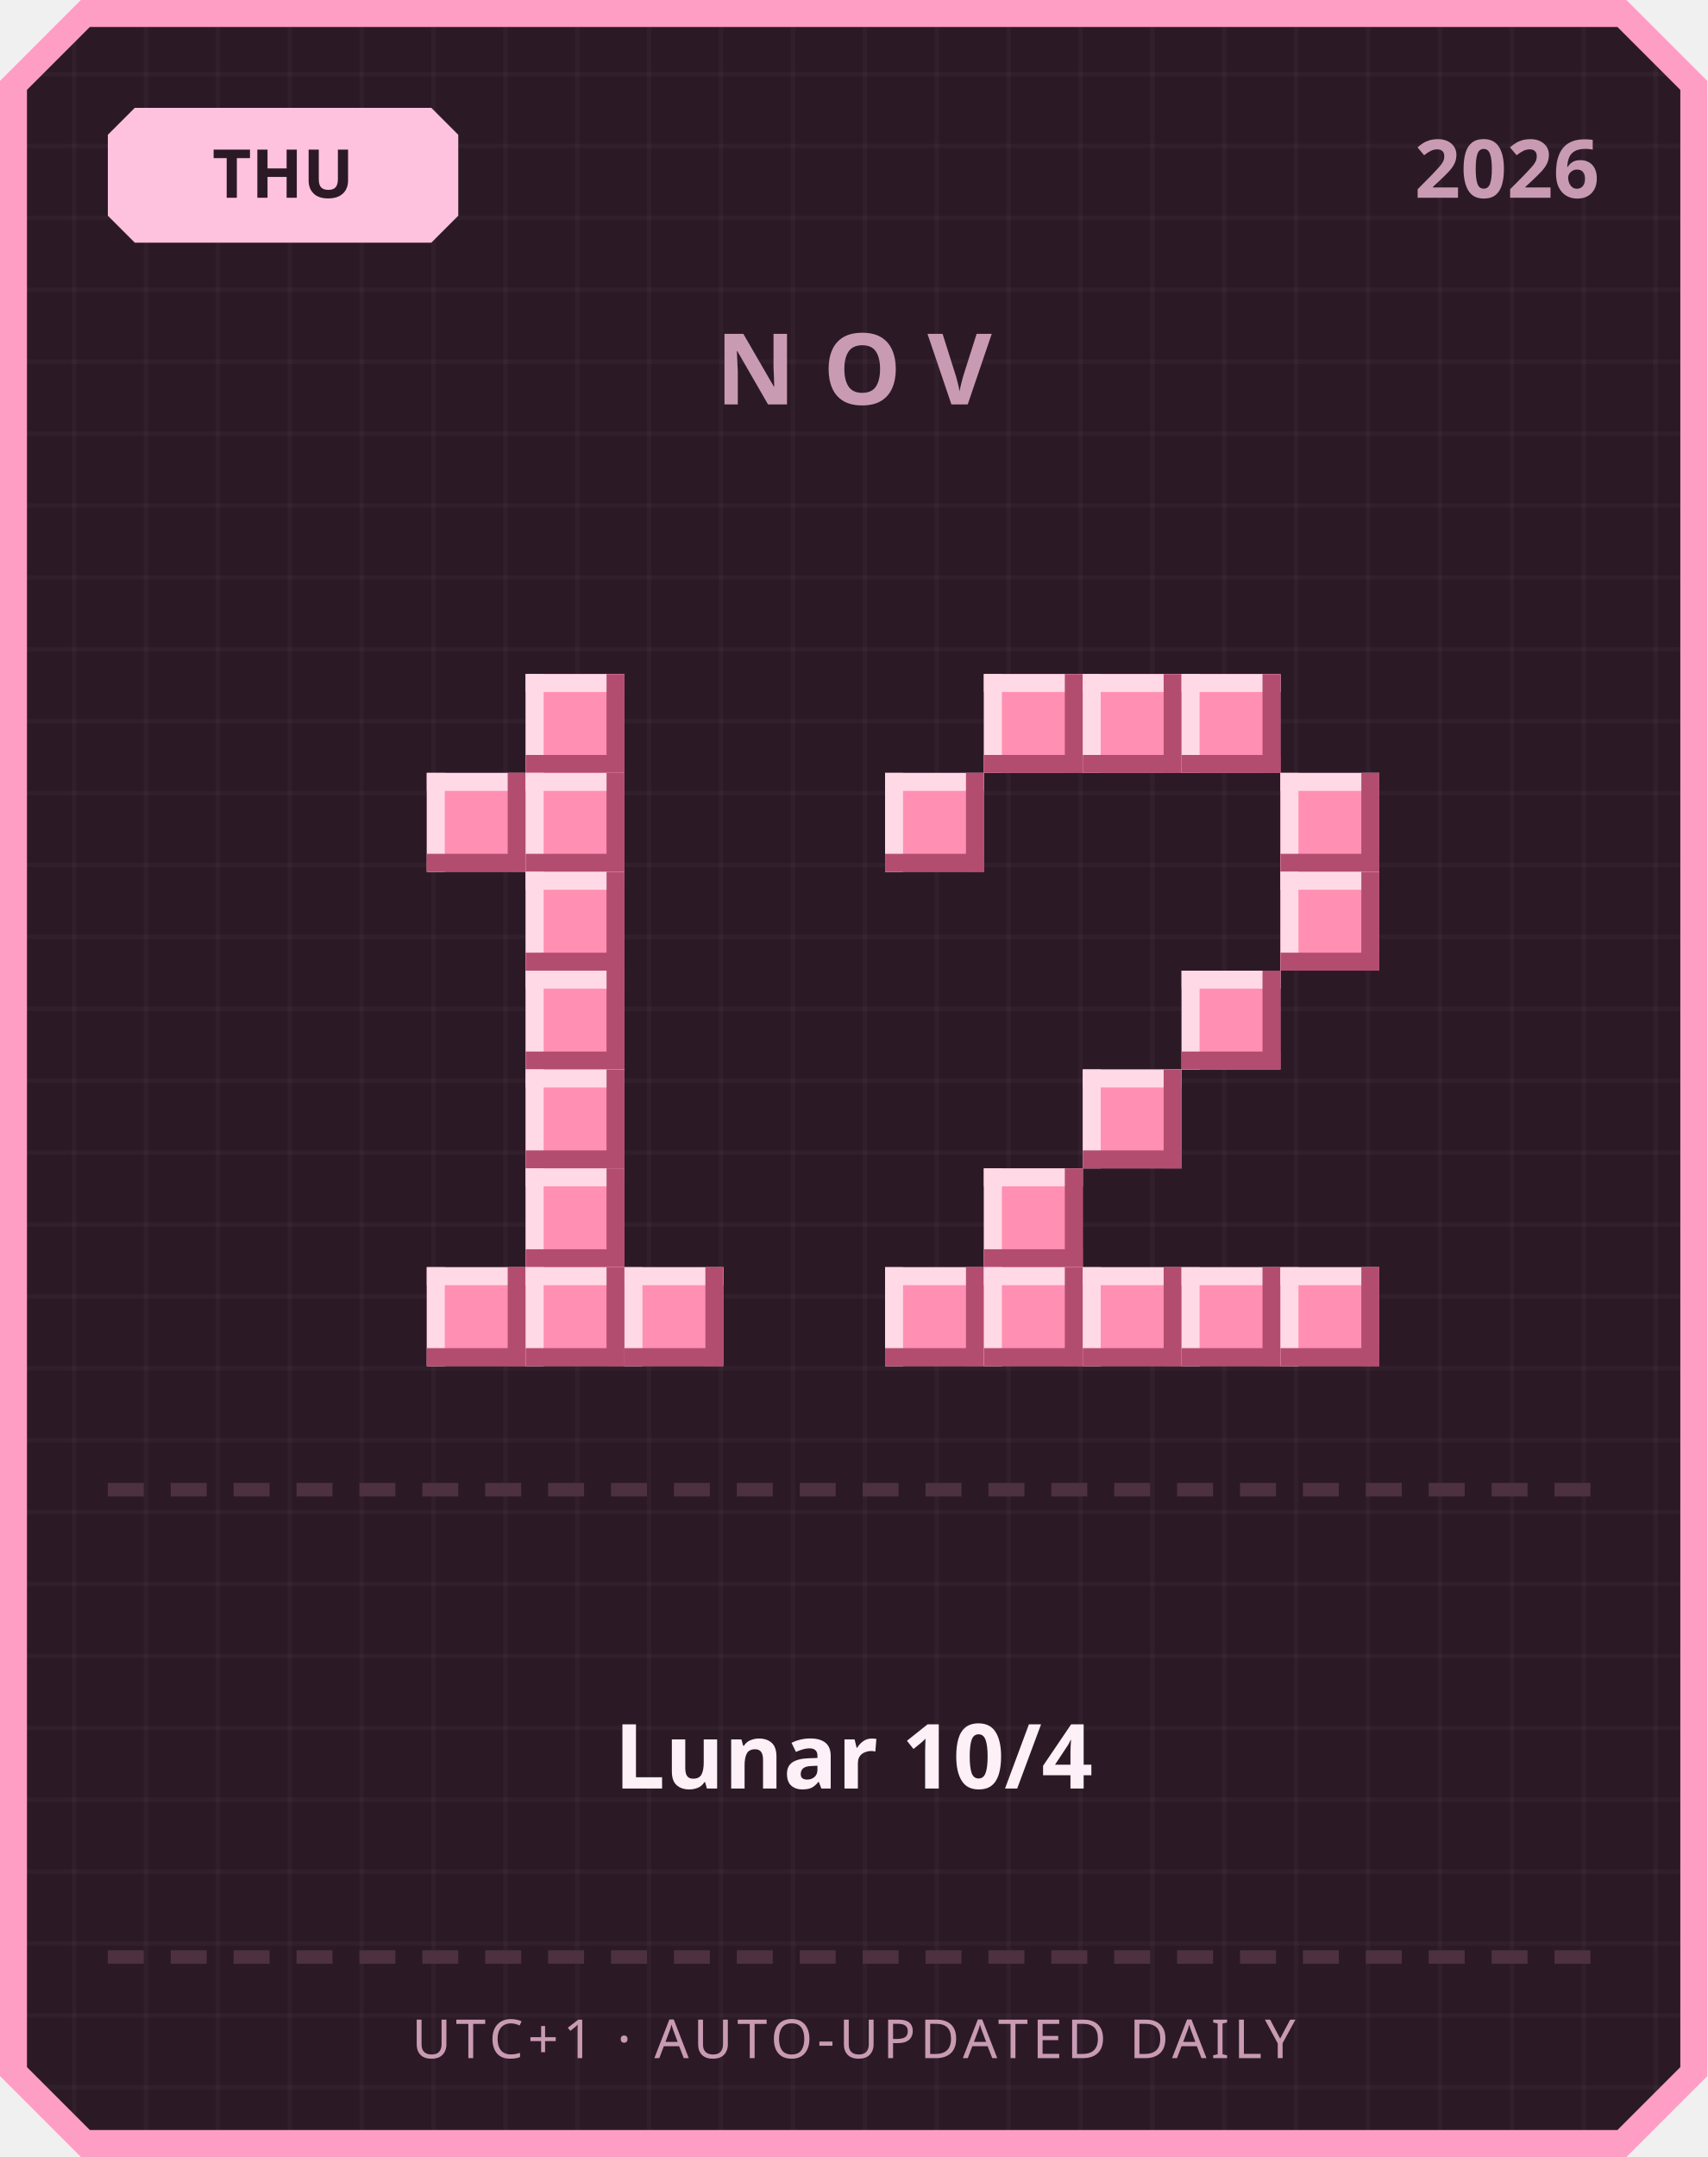
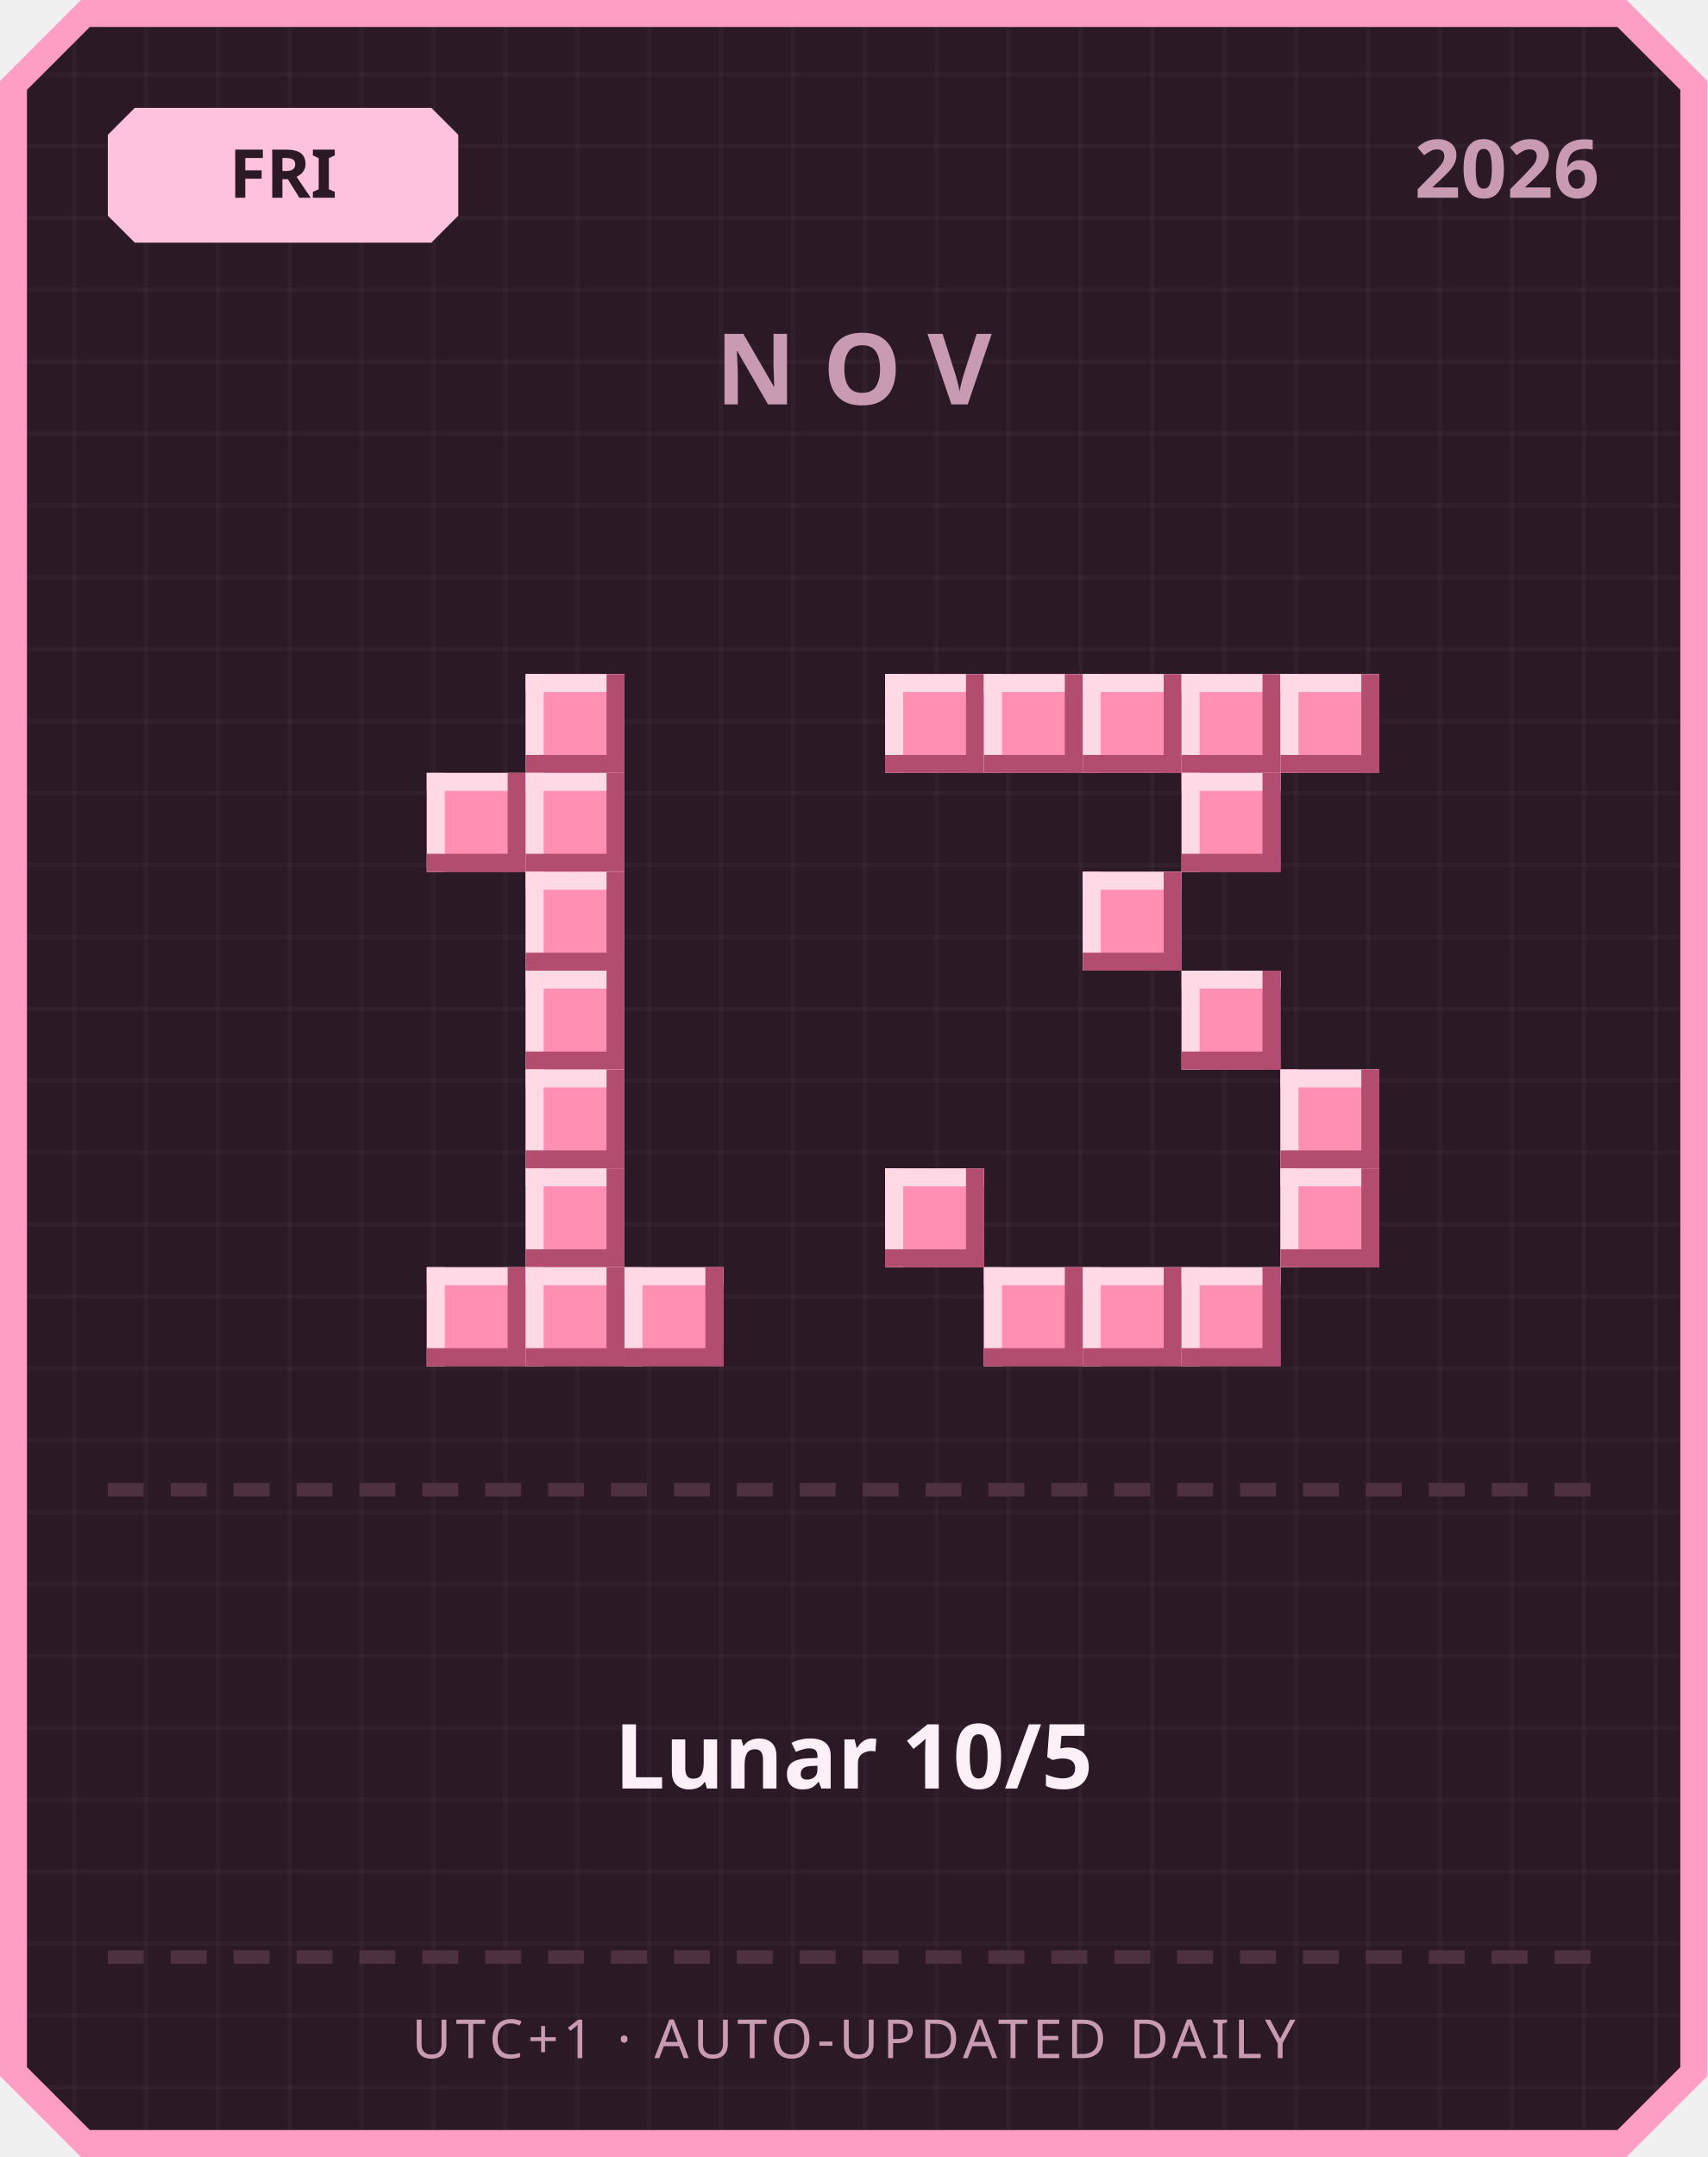
<svg xmlns="http://www.w3.org/2000/svg" width="380" height="480" viewBox="0 0 380 480">
  <defs>
    <pattern id="grid" width="16" height="16" patternUnits="userSpaceOnUse">
      <rect width="16" height="16" fill="#2b1a26" />
      <rect width="1" height="16" fill="#ffffff" opacity="0.03" />
      <rect width="16" height="1" fill="#ffffff" opacity="0.03" />
    </pattern>
  </defs>
  <path d="M 18,0 L 362,0 L 380,18 L 380,462 L 362,480 L 18,480 L 0,462 L 0,18 Z" fill="#ff9ec4" />
  <path d="M 20,6 L 360,6 L 374,20 L 374,460 L 360,474 L 20,474 L 6,460 L 6,20 Z" fill="url(#grid)" />
  <path d="M 30,24 L 96,24 L 102,30 L 102,48 L 96,54 L 30,54 L 24,48 L 24,30 Z" fill="#ffc2de" />
-   <text x="63" y="44" text-anchor="middle" font-family="'Segoe UI', sans-serif" font-size="15" font-weight="700" fill="#2b1a26">THU</text>
+   <text x="63" y="44" text-anchor="middle" font-family="'Segoe UI', sans-serif" font-size="15" font-weight="700" fill="#2b1a26">FRI</text>
  <text x="356" y="44" text-anchor="end" font-family="'Segoe UI', sans-serif" font-size="18" font-weight="700" fill="#c99bb3">2026</text>
  <text x="190" y="90" text-anchor="middle" font-family="'Segoe UI', sans-serif" font-size="22" font-weight="700" letter-spacing="6" fill="#c99bb3">NOV</text>
  <rect x="117" y="150" width="22" height="22" fill="#ff8fb3" />
  <rect x="117" y="150" width="22" height="4" fill="#ffd9e6" />
  <rect x="117" y="150" width="4" height="22" fill="#ffd9e6" />
  <rect x="117" y="168" width="22" height="4" fill="#b34d70" />
  <rect x="135" y="150" width="4" height="22" fill="#b34d70" />
  <rect x="95" y="172" width="22" height="22" fill="#ff8fb3" />
  <rect x="95" y="172" width="22" height="4" fill="#ffd9e6" />
  <rect x="95" y="172" width="4" height="22" fill="#ffd9e6" />
  <rect x="95" y="190" width="22" height="4" fill="#b34d70" />
  <rect x="113" y="172" width="4" height="22" fill="#b34d70" />
  <rect x="117" y="172" width="22" height="22" fill="#ff8fb3" />
  <rect x="117" y="172" width="22" height="4" fill="#ffd9e6" />
  <rect x="117" y="172" width="4" height="22" fill="#ffd9e6" />
  <rect x="117" y="190" width="22" height="4" fill="#b34d70" />
  <rect x="135" y="172" width="4" height="22" fill="#b34d70" />
  <rect x="117" y="194" width="22" height="22" fill="#ff8fb3" />
  <rect x="117" y="194" width="22" height="4" fill="#ffd9e6" />
  <rect x="117" y="194" width="4" height="22" fill="#ffd9e6" />
  <rect x="117" y="212" width="22" height="4" fill="#b34d70" />
  <rect x="135" y="194" width="4" height="22" fill="#b34d70" />
  <rect x="117" y="216" width="22" height="22" fill="#ff8fb3" />
  <rect x="117" y="216" width="22" height="4" fill="#ffd9e6" />
  <rect x="117" y="216" width="4" height="22" fill="#ffd9e6" />
  <rect x="117" y="234" width="22" height="4" fill="#b34d70" />
  <rect x="135" y="216" width="4" height="22" fill="#b34d70" />
  <rect x="117" y="238" width="22" height="22" fill="#ff8fb3" />
  <rect x="117" y="238" width="22" height="4" fill="#ffd9e6" />
  <rect x="117" y="238" width="4" height="22" fill="#ffd9e6" />
  <rect x="117" y="256" width="22" height="4" fill="#b34d70" />
  <rect x="135" y="238" width="4" height="22" fill="#b34d70" />
  <rect x="117" y="260" width="22" height="22" fill="#ff8fb3" />
  <rect x="117" y="260" width="22" height="4" fill="#ffd9e6" />
  <rect x="117" y="260" width="4" height="22" fill="#ffd9e6" />
  <rect x="117" y="278" width="22" height="4" fill="#b34d70" />
  <rect x="135" y="260" width="4" height="22" fill="#b34d70" />
  <rect x="95" y="282" width="22" height="22" fill="#ff8fb3" />
  <rect x="95" y="282" width="22" height="4" fill="#ffd9e6" />
  <rect x="95" y="282" width="4" height="22" fill="#ffd9e6" />
  <rect x="95" y="300" width="22" height="4" fill="#b34d70" />
  <rect x="113" y="282" width="4" height="22" fill="#b34d70" />
  <rect x="117" y="282" width="22" height="22" fill="#ff8fb3" />
  <rect x="117" y="282" width="22" height="4" fill="#ffd9e6" />
  <rect x="117" y="282" width="4" height="22" fill="#ffd9e6" />
  <rect x="117" y="300" width="22" height="4" fill="#b34d70" />
  <rect x="135" y="282" width="4" height="22" fill="#b34d70" />
  <rect x="139" y="282" width="22" height="22" fill="#ff8fb3" />
  <rect x="139" y="282" width="22" height="4" fill="#ffd9e6" />
  <rect x="139" y="282" width="4" height="22" fill="#ffd9e6" />
  <rect x="139" y="300" width="22" height="4" fill="#b34d70" />
  <rect x="157" y="282" width="4" height="22" fill="#b34d70" />
+   <rect x="197" y="150" width="22" height="22" fill="#ff8fb3" />
+   <rect x="197" y="150" width="22" height="4" fill="#ffd9e6" />
+   <rect x="197" y="150" width="4" height="22" fill="#ffd9e6" />
+   <rect x="197" y="168" width="22" height="4" fill="#b34d70" />
+   <rect x="215" y="150" width="4" height="22" fill="#b34d70" />
  <rect x="219" y="150" width="22" height="22" fill="#ff8fb3" />
  <rect x="219" y="150" width="22" height="4" fill="#ffd9e6" />
  <rect x="219" y="150" width="4" height="22" fill="#ffd9e6" />
  <rect x="219" y="168" width="22" height="4" fill="#b34d70" />
  <rect x="237" y="150" width="4" height="22" fill="#b34d70" />
  <rect x="241" y="150" width="22" height="22" fill="#ff8fb3" />
  <rect x="241" y="150" width="22" height="4" fill="#ffd9e6" />
  <rect x="241" y="150" width="4" height="22" fill="#ffd9e6" />
  <rect x="241" y="168" width="22" height="4" fill="#b34d70" />
  <rect x="259" y="150" width="4" height="22" fill="#b34d70" />
  <rect x="263" y="150" width="22" height="22" fill="#ff8fb3" />
  <rect x="263" y="150" width="22" height="4" fill="#ffd9e6" />
  <rect x="263" y="150" width="4" height="22" fill="#ffd9e6" />
  <rect x="263" y="168" width="22" height="4" fill="#b34d70" />
  <rect x="281" y="150" width="4" height="22" fill="#b34d70" />
-   <rect x="197" y="172" width="22" height="22" fill="#ff8fb3" />
-   <rect x="197" y="172" width="22" height="4" fill="#ffd9e6" />
-   <rect x="197" y="172" width="4" height="22" fill="#ffd9e6" />
-   <rect x="197" y="190" width="22" height="4" fill="#b34d70" />
-   <rect x="215" y="172" width="4" height="22" fill="#b34d70" />
-   <rect x="285" y="172" width="22" height="22" fill="#ff8fb3" />
-   <rect x="285" y="172" width="22" height="4" fill="#ffd9e6" />
-   <rect x="285" y="172" width="4" height="22" fill="#ffd9e6" />
-   <rect x="285" y="190" width="22" height="4" fill="#b34d70" />
-   <rect x="303" y="172" width="4" height="22" fill="#b34d70" />
-   <rect x="285" y="194" width="22" height="22" fill="#ff8fb3" />
-   <rect x="285" y="194" width="22" height="4" fill="#ffd9e6" />
-   <rect x="285" y="194" width="4" height="22" fill="#ffd9e6" />
-   <rect x="285" y="212" width="22" height="4" fill="#b34d70" />
-   <rect x="303" y="194" width="4" height="22" fill="#b34d70" />
+   <rect x="285" y="150" width="22" height="22" fill="#ff8fb3" />
+   <rect x="285" y="150" width="22" height="4" fill="#ffd9e6" />
+   <rect x="285" y="150" width="4" height="22" fill="#ffd9e6" />
+   <rect x="285" y="168" width="22" height="4" fill="#b34d70" />
+   <rect x="303" y="150" width="4" height="22" fill="#b34d70" />
+   <rect x="263" y="172" width="22" height="22" fill="#ff8fb3" />
+   <rect x="263" y="172" width="22" height="4" fill="#ffd9e6" />
+   <rect x="263" y="172" width="4" height="22" fill="#ffd9e6" />
+   <rect x="263" y="190" width="22" height="4" fill="#b34d70" />
+   <rect x="281" y="172" width="4" height="22" fill="#b34d70" />
+   <rect x="241" y="194" width="22" height="22" fill="#ff8fb3" />
+   <rect x="241" y="194" width="22" height="4" fill="#ffd9e6" />
+   <rect x="241" y="194" width="4" height="22" fill="#ffd9e6" />
+   <rect x="241" y="212" width="22" height="4" fill="#b34d70" />
+   <rect x="259" y="194" width="4" height="22" fill="#b34d70" />
  <rect x="263" y="216" width="22" height="22" fill="#ff8fb3" />
  <rect x="263" y="216" width="22" height="4" fill="#ffd9e6" />
  <rect x="263" y="216" width="4" height="22" fill="#ffd9e6" />
  <rect x="263" y="234" width="22" height="4" fill="#b34d70" />
  <rect x="281" y="216" width="4" height="22" fill="#b34d70" />
-   <rect x="241" y="238" width="22" height="22" fill="#ff8fb3" />
-   <rect x="241" y="238" width="22" height="4" fill="#ffd9e6" />
-   <rect x="241" y="238" width="4" height="22" fill="#ffd9e6" />
-   <rect x="241" y="256" width="22" height="4" fill="#b34d70" />
-   <rect x="259" y="238" width="4" height="22" fill="#b34d70" />
-   <rect x="219" y="260" width="22" height="22" fill="#ff8fb3" />
-   <rect x="219" y="260" width="22" height="4" fill="#ffd9e6" />
-   <rect x="219" y="260" width="4" height="22" fill="#ffd9e6" />
-   <rect x="219" y="278" width="22" height="4" fill="#b34d70" />
-   <rect x="237" y="260" width="4" height="22" fill="#b34d70" />
-   <rect x="197" y="282" width="22" height="22" fill="#ff8fb3" />
-   <rect x="197" y="282" width="22" height="4" fill="#ffd9e6" />
-   <rect x="197" y="282" width="4" height="22" fill="#ffd9e6" />
-   <rect x="197" y="300" width="22" height="4" fill="#b34d70" />
-   <rect x="215" y="282" width="4" height="22" fill="#b34d70" />
+   <rect x="285" y="238" width="22" height="22" fill="#ff8fb3" />
+   <rect x="285" y="238" width="22" height="4" fill="#ffd9e6" />
+   <rect x="285" y="238" width="4" height="22" fill="#ffd9e6" />
+   <rect x="285" y="256" width="22" height="4" fill="#b34d70" />
+   <rect x="303" y="238" width="4" height="22" fill="#b34d70" />
+   <rect x="197" y="260" width="22" height="22" fill="#ff8fb3" />
+   <rect x="197" y="260" width="22" height="4" fill="#ffd9e6" />
+   <rect x="197" y="260" width="4" height="22" fill="#ffd9e6" />
+   <rect x="197" y="278" width="22" height="4" fill="#b34d70" />
+   <rect x="215" y="260" width="4" height="22" fill="#b34d70" />
+   <rect x="285" y="260" width="22" height="22" fill="#ff8fb3" />
+   <rect x="285" y="260" width="22" height="4" fill="#ffd9e6" />
+   <rect x="285" y="260" width="4" height="22" fill="#ffd9e6" />
+   <rect x="285" y="278" width="22" height="4" fill="#b34d70" />
+   <rect x="303" y="260" width="4" height="22" fill="#b34d70" />
  <rect x="219" y="282" width="22" height="22" fill="#ff8fb3" />
  <rect x="219" y="282" width="22" height="4" fill="#ffd9e6" />
  <rect x="219" y="282" width="4" height="22" fill="#ffd9e6" />
  <rect x="219" y="300" width="22" height="4" fill="#b34d70" />
  <rect x="237" y="282" width="4" height="22" fill="#b34d70" />
  <rect x="241" y="282" width="22" height="22" fill="#ff8fb3" />
  <rect x="241" y="282" width="22" height="4" fill="#ffd9e6" />
  <rect x="241" y="282" width="4" height="22" fill="#ffd9e6" />
  <rect x="241" y="300" width="22" height="4" fill="#b34d70" />
  <rect x="259" y="282" width="4" height="22" fill="#b34d70" />
  <rect x="263" y="282" width="22" height="22" fill="#ff8fb3" />
  <rect x="263" y="282" width="22" height="4" fill="#ffd9e6" />
  <rect x="263" y="282" width="4" height="22" fill="#ffd9e6" />
  <rect x="263" y="300" width="22" height="4" fill="#b34d70" />
  <rect x="281" y="282" width="4" height="22" fill="#b34d70" />
-   <rect x="285" y="282" width="22" height="22" fill="#ff8fb3" />
-   <rect x="285" y="282" width="22" height="4" fill="#ffd9e6" />
-   <rect x="285" y="282" width="4" height="22" fill="#ffd9e6" />
-   <rect x="285" y="300" width="22" height="4" fill="#b34d70" />
-   <rect x="303" y="282" width="4" height="22" fill="#b34d70" />
  <rect x="24" y="330" width="8" height="3" fill="#4d3140" />
  <rect x="38" y="330" width="8" height="3" fill="#4d3140" />
  <rect x="52" y="330" width="8" height="3" fill="#4d3140" />
  <rect x="66" y="330" width="8" height="3" fill="#4d3140" />
  <rect x="80" y="330" width="8" height="3" fill="#4d3140" />
  <rect x="94" y="330" width="8" height="3" fill="#4d3140" />
  <rect x="108" y="330" width="8" height="3" fill="#4d3140" />
  <rect x="122" y="330" width="8" height="3" fill="#4d3140" />
  <rect x="136" y="330" width="8" height="3" fill="#4d3140" />
  <rect x="150" y="330" width="8" height="3" fill="#4d3140" />
  <rect x="164" y="330" width="8" height="3" fill="#4d3140" />
  <rect x="178" y="330" width="8" height="3" fill="#4d3140" />
  <rect x="192" y="330" width="8" height="3" fill="#4d3140" />
  <rect x="206" y="330" width="8" height="3" fill="#4d3140" />
  <rect x="220" y="330" width="8" height="3" fill="#4d3140" />
  <rect x="234" y="330" width="8" height="3" fill="#4d3140" />
  <rect x="248" y="330" width="8" height="3" fill="#4d3140" />
  <rect x="262" y="330" width="8" height="3" fill="#4d3140" />
  <rect x="276" y="330" width="8" height="3" fill="#4d3140" />
  <rect x="290" y="330" width="8" height="3" fill="#4d3140" />
  <rect x="304" y="330" width="8" height="3" fill="#4d3140" />
  <rect x="318" y="330" width="8" height="3" fill="#4d3140" />
  <rect x="332" y="330" width="8" height="3" fill="#4d3140" />
  <rect x="346" y="330" width="8" height="3" fill="#4d3140" />
-   <text x="190" y="398" text-anchor="middle" font-family="'Segoe UI', 'Microsoft JhengHei', sans-serif" font-size="20" font-weight="700" fill="#fdf0f6">Lunar 10/4</text>
+   <text x="190" y="398" text-anchor="middle" font-family="'Segoe UI', 'Microsoft JhengHei', sans-serif" font-size="20" font-weight="700" fill="#fdf0f6">Lunar 10/5</text>
  <rect x="24" y="434" width="8" height="3" fill="#4d3140" />
  <rect x="38" y="434" width="8" height="3" fill="#4d3140" />
  <rect x="52" y="434" width="8" height="3" fill="#4d3140" />
  <rect x="66" y="434" width="8" height="3" fill="#4d3140" />
  <rect x="80" y="434" width="8" height="3" fill="#4d3140" />
  <rect x="94" y="434" width="8" height="3" fill="#4d3140" />
  <rect x="108" y="434" width="8" height="3" fill="#4d3140" />
  <rect x="122" y="434" width="8" height="3" fill="#4d3140" />
  <rect x="136" y="434" width="8" height="3" fill="#4d3140" />
  <rect x="150" y="434" width="8" height="3" fill="#4d3140" />
  <rect x="164" y="434" width="8" height="3" fill="#4d3140" />
  <rect x="178" y="434" width="8" height="3" fill="#4d3140" />
  <rect x="192" y="434" width="8" height="3" fill="#4d3140" />
  <rect x="206" y="434" width="8" height="3" fill="#4d3140" />
  <rect x="220" y="434" width="8" height="3" fill="#4d3140" />
  <rect x="234" y="434" width="8" height="3" fill="#4d3140" />
  <rect x="248" y="434" width="8" height="3" fill="#4d3140" />
  <rect x="262" y="434" width="8" height="3" fill="#4d3140" />
  <rect x="276" y="434" width="8" height="3" fill="#4d3140" />
  <rect x="290" y="434" width="8" height="3" fill="#4d3140" />
  <rect x="304" y="434" width="8" height="3" fill="#4d3140" />
  <rect x="318" y="434" width="8" height="3" fill="#4d3140" />
  <rect x="332" y="434" width="8" height="3" fill="#4d3140" />
  <rect x="346" y="434" width="8" height="3" fill="#4d3140" />
  <text x="190" y="458" text-anchor="middle" font-family="'Segoe UI', sans-serif" font-size="12" letter-spacing="1" fill="#c99bb3">UTC+1 · AUTO-UPDATED DAILY</text>
</svg>
